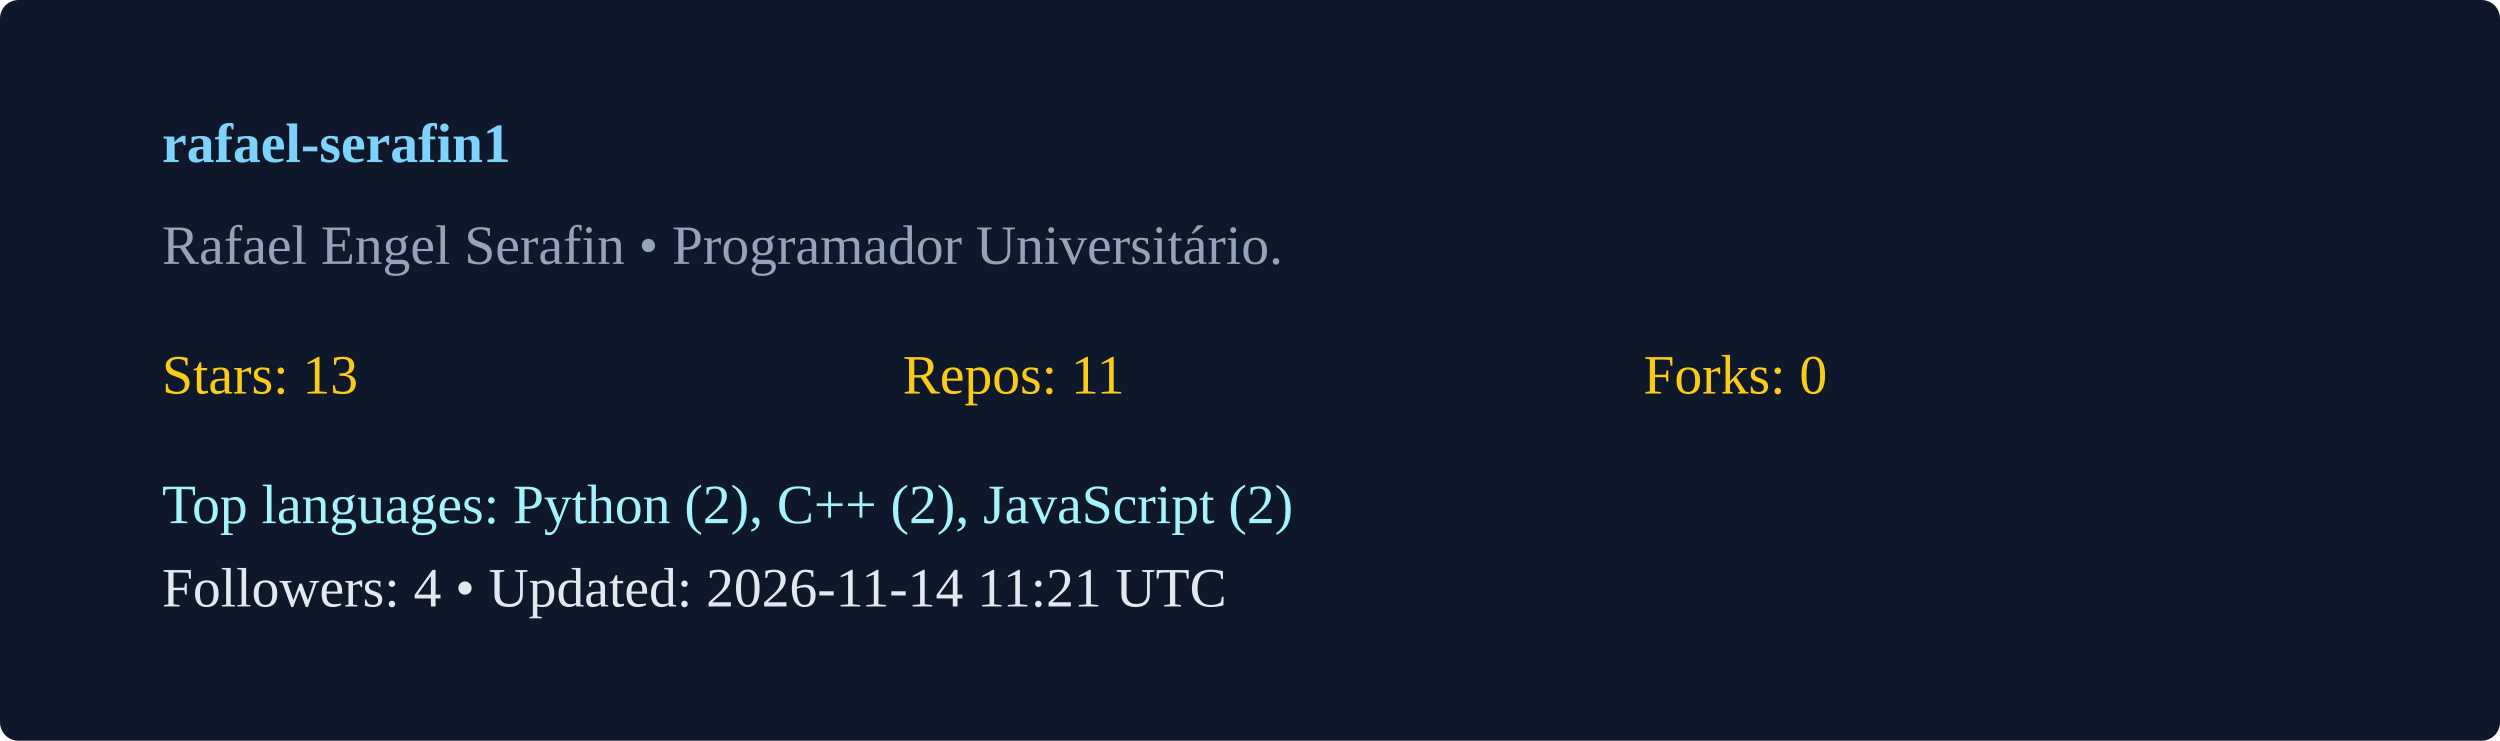
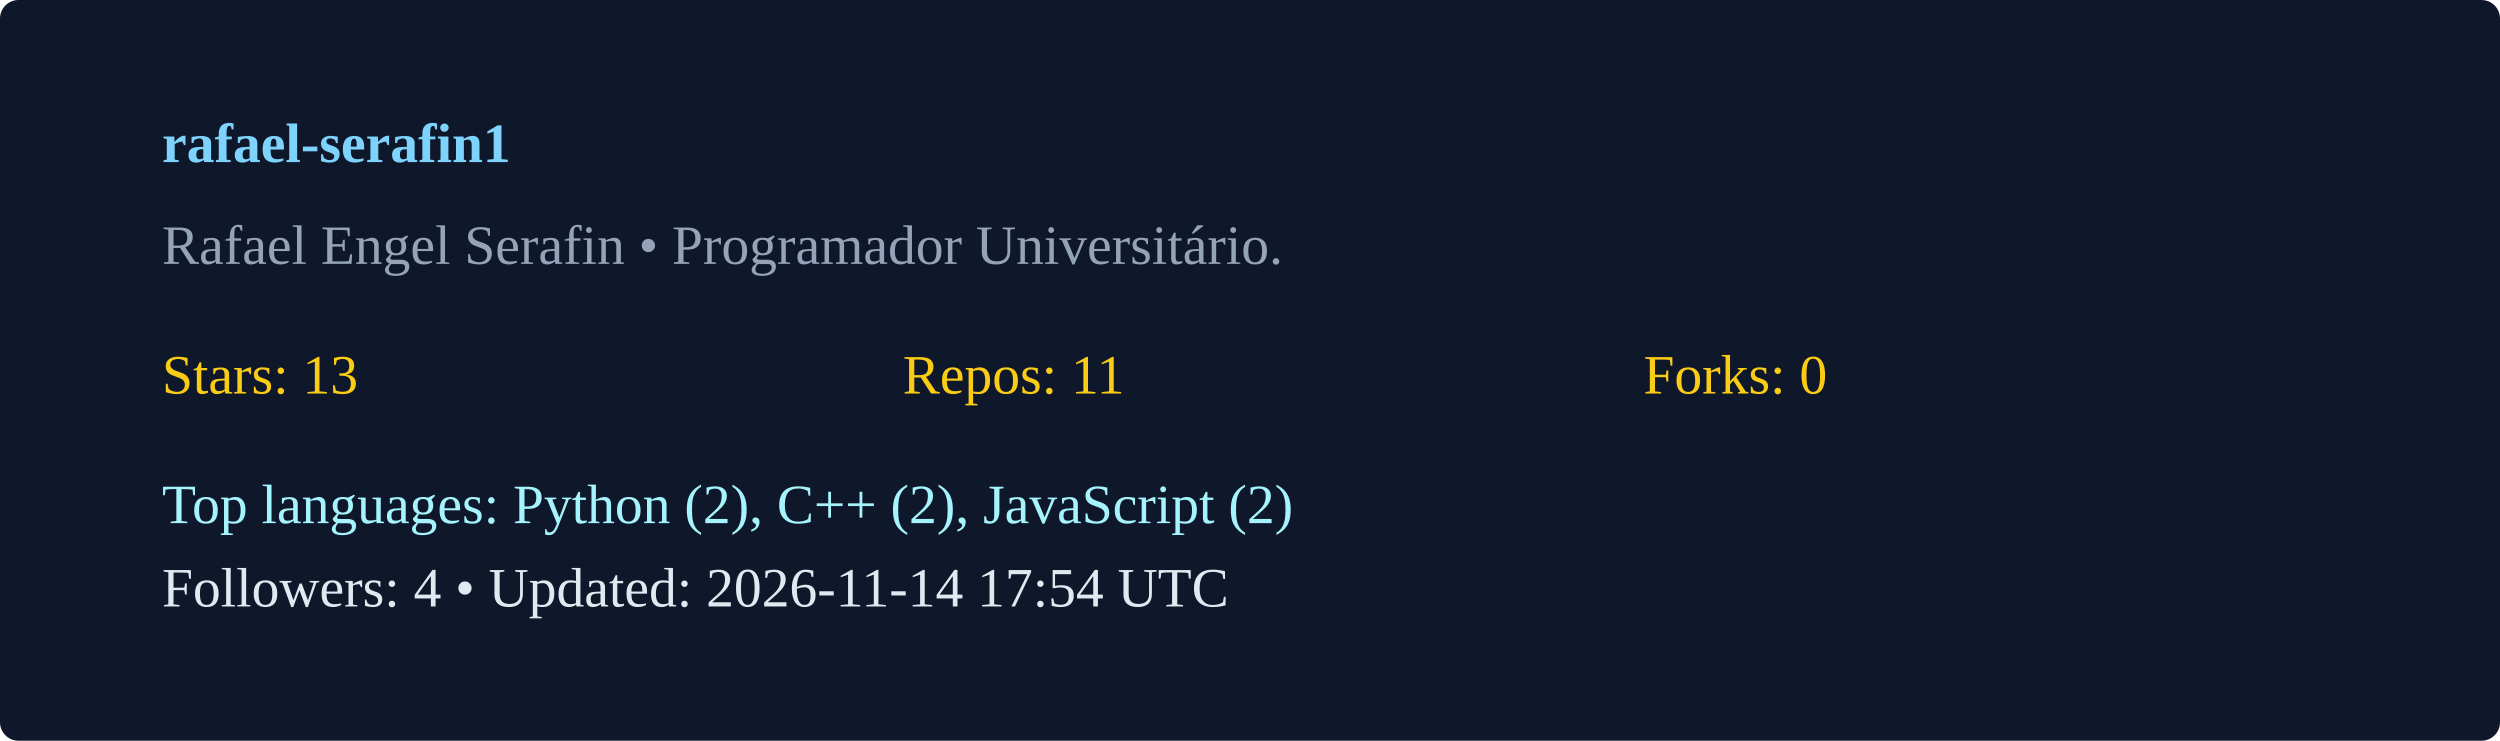
<svg xmlns="http://www.w3.org/2000/svg" width="540" height="160" viewBox="0 0 540 160">
  <rect width="100%" height="100%" rx="4" fill="#0f172a" />
  <g transform="translate(35,35)">
    <text x="0" y="0" fill="#7dd3fc" font-weight="600">rafael-serafin1</text>
    <text x="0" y="22" fill="#94a3b8">Rafael Engel Serafin  • Programador Universitário. </text>
    <g transform="translate(0,50)">
      <text x="0" y="0" fill="#facc15">Stars: 13</text>
      <text x="160" y="0" fill="#facc15">Repos: 11</text>
      <text x="320" y="0" fill="#facc15">Forks: 0</text>
      <text x="0" y="28" fill="#a5f3fc">Top languages: Python (2), C++ (2), JavaScript (2)</text>
-       <text x="0" y="46" fill="#e2e8f0">Followers: 4 • Updated: 2026-11-14 11:21 UTC</text>
+       <text x="0" y="46" fill="#e2e8f0">Followers: 4 • Updated: 2026-11-14 17:54 UTC</text>
    </g>
  </g>
</svg>
